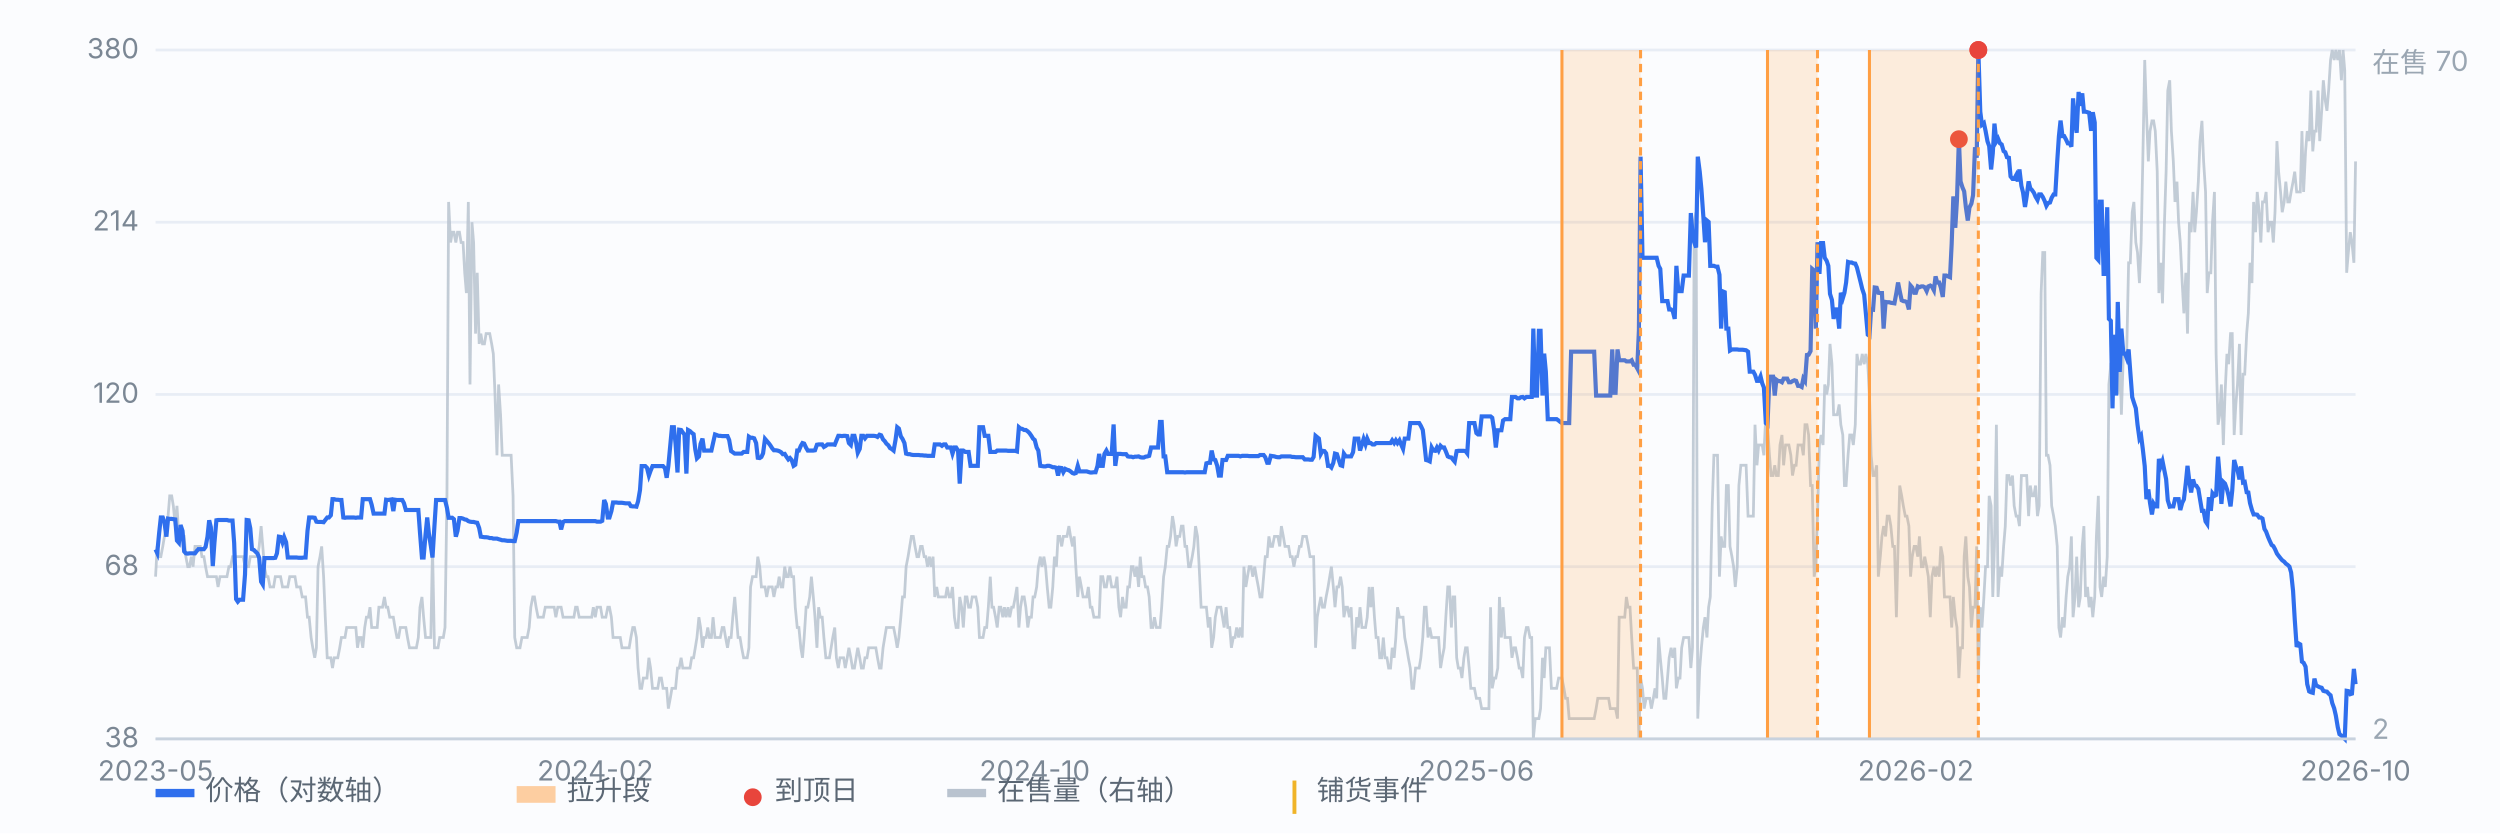
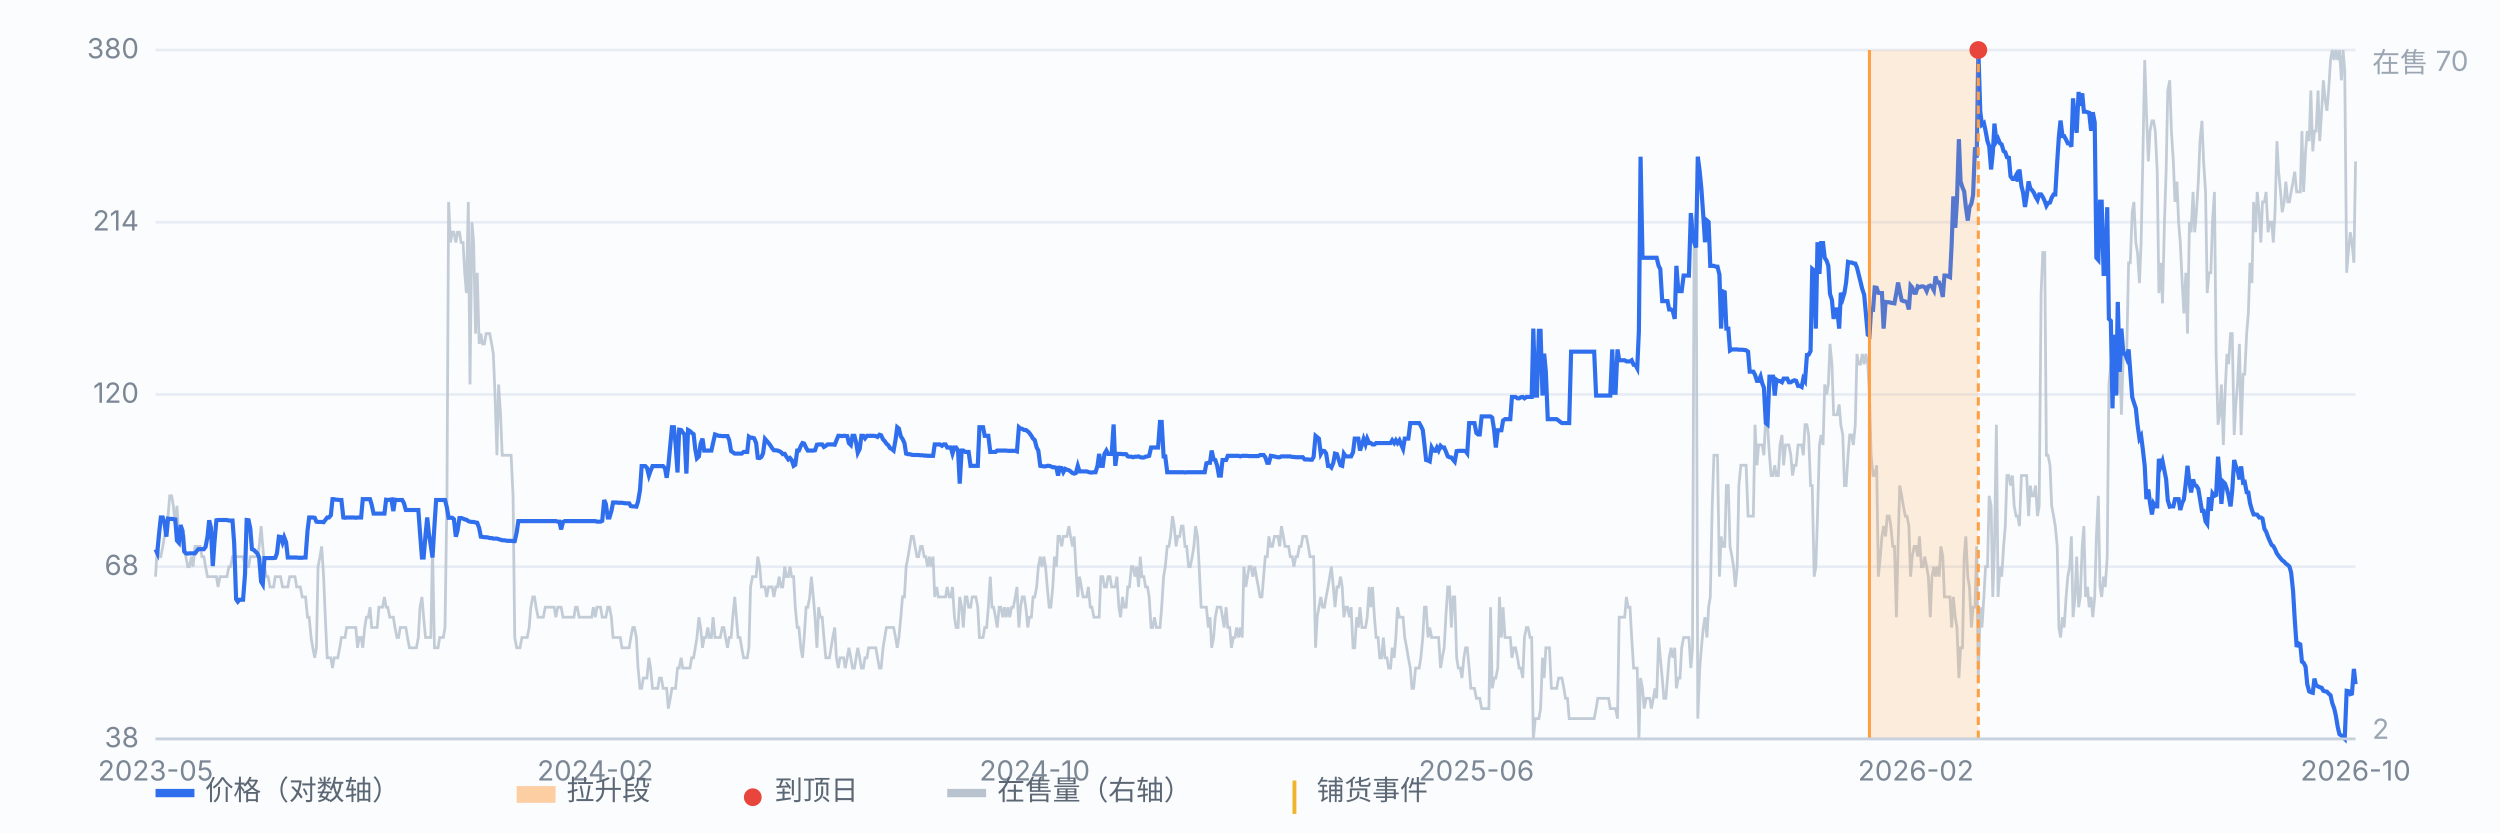
<svg xmlns="http://www.w3.org/2000/svg" viewBox="0 0 900 300" preserveAspectRatio="xMidYMid meet" style="width:100%;max-width:900px;height:auto;display:block" font-family="-apple-system,Segoe UI,Microsoft YaHei,sans-serif" font-size="10">
  <rect x="0" y="0" width="900" height="300" fill="#fbfcfe" />
  <line x1="56" y1="266.0" x2="848" y2="266.0" stroke="#e8edf5" stroke-width="1" />
  <text x="50" y="269.0" text-anchor="end" fill="#7b8794">38</text>
  <line x1="56" y1="204.0" x2="848" y2="204.0" stroke="#e8edf5" stroke-width="1" />
  <text x="50" y="207.0" text-anchor="end" fill="#7b8794">68</text>
  <line x1="56" y1="142.0" x2="848" y2="142.0" stroke="#e8edf5" stroke-width="1" />
  <text x="50" y="145.0" text-anchor="end" fill="#7b8794">120</text>
  <line x1="56" y1="80.0" x2="848" y2="80.0" stroke="#e8edf5" stroke-width="1" />
  <text x="50" y="83.0" text-anchor="end" fill="#7b8794">214</text>
  <line x1="56" y1="18.0" x2="848" y2="18.0" stroke="#e8edf5" stroke-width="1" />
  <text x="50" y="21.0" text-anchor="end" fill="#7b8794">380</text>
  <path d="M56.0 207.6 L56.6 196.7 L57.3 200.4 L57.9 200.4 L58.6 196.7 L59.2 193.1 L59.9 189.4 L60.5 185.8 L61.1 178.5 L61.8 178.5 L62.4 182.1 L63.1 189.4 L63.7 182.1 L64.4 193.1 L65.0 193.1 L65.7 193.1 L66.3 193.1 L66.9 200.4 L67.6 204.0 L68.2 204.0 L68.9 200.4 L69.5 204.0 L70.2 196.7 L70.8 196.7 L71.4 196.7 L72.1 196.7 L72.7 200.4 L73.4 200.4 L74.0 204.0 L74.7 207.6 L75.3 207.6 L75.9 207.6 L76.6 207.6 L77.2 207.6 L77.9 207.6 L78.5 211.3 L79.2 207.6 L79.8 207.6 L80.4 207.6 L81.1 207.6 L81.7 207.6 L82.4 204.0 L83.0 204.0 L83.7 200.4 L84.3 200.4 L85.0 200.4 L85.6 200.4 L86.2 200.4 L86.9 200.4 L87.5 200.4 L88.2 204.0 L88.8 204.0 L89.5 204.0 L90.1 200.4 L90.7 200.4 L91.4 200.4 L92.0 200.4 L92.7 200.4 L93.3 196.7 L94.0 189.4 L94.6 196.7 L95.2 204.0 L95.9 207.6 L96.5 207.6 L97.2 211.3 L97.8 211.3 L98.5 211.3 L99.1 207.6 L99.7 207.6 L100.4 207.6 L101.0 207.6 L101.7 211.3 L102.3 211.3 L103.0 211.3 L103.6 211.3 L104.3 207.6 L104.9 207.6 L105.5 207.6 L106.2 207.6 L106.8 211.3 L107.5 211.3 L108.1 211.3 L108.8 214.9 L109.4 214.9 L110.0 214.9 L110.7 222.2 L111.3 222.2 L112.0 229.5 L112.6 233.2 L113.3 236.8 L113.9 233.2 L114.5 204.0 L115.2 200.4 L115.8 196.7 L116.5 207.6 L117.1 222.2 L117.8 236.8 L118.4 236.8 L119.1 236.8 L119.7 240.5 L120.3 236.8 L121.0 236.8 L121.6 236.8 L122.3 233.2 L122.9 229.5 L123.6 229.5 L124.2 229.5 L124.8 225.9 L125.5 225.9 L126.1 225.9 L126.8 225.9 L127.4 225.9 L128.1 225.9 L128.7 233.2 L129.3 229.5 L130.0 229.5 L130.6 233.2 L131.3 225.9 L131.9 222.2 L132.6 222.2 L133.2 218.6 L133.8 225.9 L134.5 225.9 L135.1 225.9 L135.8 225.9 L136.4 218.6 L137.1 218.6 L137.7 218.6 L138.4 214.9 L139.0 218.6 L139.6 218.6 L140.3 222.2 L140.9 222.2 L141.6 222.2 L142.2 225.9 L142.9 229.5 L143.5 229.5 L144.1 225.9 L144.8 225.9 L145.4 225.9 L146.1 225.9 L146.7 229.5 L147.4 233.2 L148.0 233.2 L148.6 233.2 L149.3 233.2 L149.9 233.2 L150.6 229.5 L151.2 218.6 L151.9 214.9 L152.5 222.2 L153.2 229.5 L153.8 229.5 L154.4 229.5 L155.1 229.5 L155.7 196.7 L156.4 233.2 L157.0 233.2 L157.7 233.2 L158.3 229.5 L158.9 229.5 L159.6 229.5 L160.2 225.9 L160.9 178.5 L161.5 72.7 L162.2 87.3 L162.8 83.6 L163.4 83.6 L164.1 87.3 L164.7 83.6 L165.4 83.6 L166.0 87.3 L166.7 87.3 L167.3 98.2 L167.9 105.5 L168.6 72.7 L169.2 138.4 L169.9 80.0 L170.5 87.3 L171.2 120.1 L171.8 98.2 L172.5 123.8 L173.1 120.1 L173.7 123.8 L174.4 123.8 L175.0 120.1 L175.7 120.1 L176.3 120.1 L177.0 123.8 L177.6 127.4 L178.2 142.0 L178.9 163.9 L179.5 138.4 L180.2 149.3 L180.8 163.9 L181.5 163.9 L182.1 163.9 L182.7 163.9 L183.4 163.9 L184.0 163.9 L184.7 178.5 L185.3 229.5 L186.0 233.2 L186.6 233.2 L187.2 233.2 L187.9 229.5 L188.5 229.5 L189.2 229.5 L189.8 229.5 L190.5 225.9 L191.1 218.6 L191.8 214.9 L192.4 214.9 L193.0 218.6 L193.7 222.2 L194.3 222.2 L195.0 222.2 L195.6 222.2 L196.3 218.6 L196.9 218.6 L197.5 218.6 L198.2 218.6 L198.8 218.6 L199.5 218.6 L200.1 222.2 L200.8 218.6 L201.4 218.6 L202.0 218.6 L202.7 222.2 L203.3 222.2 L204.0 222.2 L204.6 222.2 L205.3 222.2 L205.9 222.2 L206.6 222.2 L207.2 218.6 L207.8 218.6 L208.5 222.2 L209.1 222.2 L209.8 222.2 L210.4 222.2 L211.1 222.2 L211.7 222.2 L212.3 222.2 L213.0 222.2 L213.6 218.6 L214.3 222.2 L214.9 218.6 L215.6 218.6 L216.2 218.6 L216.8 222.2 L217.5 222.2 L218.1 222.2 L218.8 218.6 L219.4 218.6 L220.1 222.2 L220.7 229.5 L221.3 229.5 L222.0 229.5 L222.6 229.5 L223.3 229.5 L223.9 233.2 L224.6 233.2 L225.2 233.2 L225.9 233.2 L226.5 233.2 L227.1 229.5 L227.8 225.9 L228.4 225.9 L229.1 229.5 L229.7 240.5 L230.4 247.8 L231.0 247.8 L231.6 244.1 L232.3 244.1 L232.9 244.1 L233.6 236.8 L234.2 240.5 L234.9 247.8 L235.5 247.8 L236.1 247.8 L236.8 247.8 L237.4 244.1 L238.1 244.1 L238.7 247.8 L239.4 247.8 L240.0 247.8 L240.6 255.1 L241.3 251.4 L241.9 247.8 L242.6 247.8 L243.2 247.8 L243.9 240.5 L244.5 240.5 L245.2 236.8 L245.8 240.5 L246.4 240.5 L247.1 240.5 L247.7 240.5 L248.4 240.5 L249.0 236.8 L249.7 236.8 L250.3 233.2 L250.9 229.5 L251.6 222.2 L252.2 225.9 L252.9 233.2 L253.5 229.5 L254.2 229.5 L254.8 225.9 L255.4 229.5 L256.1 229.5 L256.7 222.2 L257.4 229.5 L258.0 229.5 L258.7 229.5 L259.3 229.5 L260.0 225.9 L260.6 225.9 L261.2 229.5 L261.9 233.2 L262.5 229.5 L263.2 229.5 L263.8 222.2 L264.5 214.9 L265.1 222.2 L265.7 229.5 L266.4 229.5 L267.0 233.2 L267.7 236.8 L268.3 236.8 L269.0 236.8 L269.6 233.2 L270.2 211.3 L270.9 207.6 L271.5 207.6 L272.2 207.6 L272.8 200.4 L273.5 204.0 L274.1 211.3 L274.7 211.3 L275.4 211.3 L276.0 214.9 L276.7 211.3 L277.3 211.3 L278.0 211.3 L278.6 214.9 L279.3 211.3 L279.9 211.3 L280.5 207.6 L281.2 211.3 L281.8 211.3 L282.5 204.0 L283.1 207.6 L283.8 207.6 L284.4 204.0 L285.0 207.6 L285.7 207.6 L286.3 218.6 L287.0 225.9 L287.6 225.9 L288.3 233.2 L288.9 236.8 L289.5 229.5 L290.2 218.6 L290.8 218.6 L291.5 214.9 L292.1 207.6 L292.8 214.9 L293.4 222.2 L294.1 233.2 L294.7 218.6 L295.3 222.2 L296.0 222.2 L296.6 229.5 L297.3 236.8 L297.9 236.8 L298.6 236.8 L299.2 233.2 L299.8 229.5 L300.5 225.9 L301.1 236.8 L301.8 240.5 L302.4 236.8 L303.1 236.8 L303.7 236.8 L304.3 240.5 L305.0 236.8 L305.6 233.2 L306.3 236.8 L306.9 240.5 L307.6 240.5 L308.2 236.8 L308.8 233.2 L309.5 236.8 L310.1 240.5 L310.8 240.5 L311.4 236.8 L312.1 236.8 L312.7 233.2 L313.4 233.2 L314.0 233.2 L314.6 233.2 L315.3 233.2 L315.9 236.8 L316.6 240.5 L317.2 240.5 L317.9 233.2 L318.5 229.5 L319.1 225.9 L319.8 225.9 L320.4 225.9 L321.1 225.9 L321.7 225.9 L322.4 229.5 L323.0 233.2 L323.6 229.5 L324.3 222.2 L324.9 214.9 L325.6 214.9 L326.2 204.0 L326.9 200.4 L327.5 196.7 L328.1 193.1 L328.8 193.1 L329.4 196.7 L330.1 200.4 L330.7 200.4 L331.4 196.7 L332.0 196.7 L332.7 200.4 L333.3 200.4 L333.9 204.0 L334.6 200.4 L335.2 204.0 L335.9 200.4 L336.5 214.9 L337.2 211.3 L337.8 214.9 L338.4 214.9 L339.1 214.9 L339.7 214.9 L340.4 214.9 L341.0 211.3 L341.7 214.9 L342.3 214.9 L342.9 211.3 L343.6 222.2 L344.2 225.9 L344.9 225.9 L345.5 214.9 L346.2 218.6 L346.8 225.9 L347.5 214.9 L348.1 214.9 L348.7 218.6 L349.4 218.6 L350.0 214.9 L350.7 214.9 L351.3 214.9 L352.0 218.6 L352.6 229.5 L353.2 229.5 L353.9 229.5 L354.5 225.9 L355.2 225.9 L355.8 218.6 L356.5 207.6 L357.1 218.6 L357.7 218.6 L358.4 222.2 L359.0 225.9 L359.7 218.6 L360.3 218.6 L361.0 222.2 L361.6 218.6 L362.2 222.2 L362.9 218.6 L363.5 222.2 L364.2 218.6 L364.8 218.6 L365.5 214.9 L366.1 211.3 L366.8 225.9 L367.4 218.6 L368.0 214.9 L368.7 214.9 L369.3 218.6 L370.0 225.9 L370.6 222.2 L371.3 222.2 L371.9 214.9 L372.5 214.9 L373.2 211.3 L373.8 204.0 L374.5 200.4 L375.1 204.0 L375.8 200.4 L376.4 204.0 L377.0 211.3 L377.7 218.6 L378.3 218.6 L379.0 211.3 L379.6 200.4 L380.3 204.0 L380.9 193.1 L381.5 193.1 L382.2 196.7 L382.8 193.1 L383.5 193.1 L384.1 193.1 L384.8 189.4 L385.4 193.1 L386.1 196.7 L386.7 193.1 L387.3 204.0 L388.0 214.9 L388.6 207.6 L389.3 211.3 L389.9 214.9 L390.6 214.9 L391.2 214.9 L391.8 211.3 L392.5 218.6 L393.1 218.6 L393.8 222.2 L394.4 222.2 L395.1 222.2 L395.7 222.2 L396.3 207.6 L397.0 207.6 L397.6 211.3 L398.3 211.3 L398.9 207.6 L399.6 207.6 L400.2 211.3 L400.9 211.3 L401.5 211.3 L402.1 207.6 L402.8 218.6 L403.4 222.2 L404.1 214.9 L404.7 218.6 L405.4 218.6 L406.0 211.3 L406.6 211.3 L407.3 204.0 L407.9 204.0 L408.6 207.6 L409.2 204.0 L409.9 211.3 L410.5 200.4 L411.1 207.6 L411.8 207.6 L412.4 211.3 L413.1 211.3 L413.7 214.9 L414.4 225.9 L415.0 225.9 L415.6 222.2 L416.3 225.9 L416.9 225.9 L417.6 225.9 L418.2 218.6 L418.9 207.6 L419.5 204.0 L420.2 196.7 L420.8 196.7 L421.4 193.1 L422.1 185.8 L422.7 189.4 L423.4 196.7 L424.0 193.1 L424.7 193.1 L425.3 189.4 L425.9 189.4 L426.6 196.7 L427.2 196.7 L427.9 204.0 L428.5 204.0 L429.2 200.4 L429.8 196.7 L430.4 189.4 L431.1 193.1 L431.7 204.0 L432.4 218.6 L433.0 218.6 L433.7 218.6 L434.3 218.6 L435.0 225.9 L435.6 222.2 L436.2 233.2 L436.9 229.5 L437.5 222.2 L438.2 218.6 L438.8 218.6 L439.5 218.6 L440.1 222.2 L440.7 225.9 L441.4 218.6 L442.0 225.9 L442.7 225.9 L443.3 233.2 L444.0 229.5 L444.6 229.5 L445.2 225.9 L445.9 229.5 L446.5 225.9 L447.2 229.5 L447.8 204.0 L448.5 211.3 L449.1 207.6 L449.7 204.0 L450.4 204.0 L451.0 207.6 L451.7 204.0 L452.3 207.6 L453.0 211.3 L453.6 214.9 L454.3 214.9 L454.9 207.6 L455.5 200.4 L456.2 200.4 L456.8 193.1 L457.5 196.7 L458.1 196.7 L458.8 193.1 L459.4 193.1 L460.0 193.1 L460.7 196.7 L461.3 189.4 L462.0 193.1 L462.6 196.7 L463.3 196.7 L463.9 196.7 L464.5 200.4 L465.2 200.4 L465.8 204.0 L466.5 200.4 L467.1 200.4 L467.8 196.7 L468.4 196.7 L469.0 193.1 L469.7 193.1 L470.3 193.1 L471.0 196.7 L471.6 200.4 L472.3 200.4 L472.9 200.4 L473.6 233.2 L474.2 222.2 L474.8 218.6 L475.5 214.9 L476.1 218.6 L476.8 218.6 L477.4 214.9 L478.1 211.3 L478.7 207.6 L479.3 204.0 L480.0 211.3 L480.6 218.6 L481.3 211.3 L481.9 211.3 L482.6 207.6 L483.2 211.3 L483.8 222.2 L484.5 218.6 L485.1 218.6 L485.8 222.2 L486.4 218.6 L487.1 233.2 L487.7 233.2 L488.4 222.2 L489.0 225.9 L489.6 218.6 L490.3 225.9 L490.9 225.9 L491.6 225.9 L492.2 222.2 L492.9 211.3 L493.5 218.6 L494.1 211.3 L494.8 222.2 L495.4 229.5 L496.1 229.5 L496.7 236.8 L497.4 236.8 L498.0 229.5 L498.6 236.8 L499.3 236.8 L499.9 240.5 L500.6 240.5 L501.2 233.2 L501.9 236.8 L502.5 229.5 L503.1 218.6 L503.8 222.2 L504.4 222.2 L505.1 222.2 L505.7 229.5 L506.4 233.2 L507.0 236.8 L507.7 240.5 L508.3 247.8 L508.9 247.8 L509.6 240.5 L510.2 240.5 L510.9 240.5 L511.5 236.8 L512.2 229.5 L512.8 218.6 L513.4 218.6 L514.1 229.5 L514.7 225.9 L515.4 229.5 L516.0 229.5 L516.7 229.5 L517.3 229.5 L517.9 229.5 L518.6 240.5 L519.2 236.8 L519.9 233.2 L520.5 222.2 L521.2 211.3 L521.8 211.3 L522.5 225.9 L523.1 214.9 L523.7 214.9 L524.4 236.8 L525.0 240.5 L525.7 240.5 L526.3 244.1 L527.0 236.8 L527.6 233.2 L528.2 233.2 L528.9 240.5 L529.5 247.8 L530.2 247.8 L530.8 247.8 L531.5 251.4 L532.1 251.4 L532.7 251.4 L533.4 255.1 L534.0 255.1 L534.7 255.1 L535.3 255.1 L536.0 255.1 L536.6 218.6 L537.2 247.8 L537.9 244.1 L538.5 244.1 L539.2 240.5 L539.8 214.9 L540.5 229.5 L541.1 218.6 L541.8 229.5 L542.4 229.5 L543.0 229.5 L543.7 229.5 L544.3 236.8 L545.0 233.2 L545.6 233.2 L546.3 236.8 L546.9 240.5 L547.5 240.5 L548.2 244.1 L548.8 229.5 L549.5 225.9 L550.1 225.9 L550.8 229.5 L551.4 229.5 L552.0 266.0 L552.7 258.7 L553.3 258.7 L554.0 258.7 L554.6 255.1 L555.3 236.8 L555.9 244.1 L556.5 233.2 L557.2 233.2 L557.8 233.2 L558.5 247.8 L559.1 247.8 L559.8 247.8 L560.4 247.8 L561.1 244.1 L561.7 244.1 L562.3 244.1 L563.0 247.8 L563.6 251.4 L564.3 251.4 L564.9 258.7 L565.6 258.7 L566.2 258.7 L566.8 258.7 L567.5 258.7 L568.1 258.7 L568.8 258.7 L569.4 258.7 L570.1 258.7 L570.7 258.7 L571.3 258.7 L572.0 258.7 L572.6 258.7 L573.3 258.7 L573.9 258.7 L574.6 255.1 L575.2 251.4 L575.9 251.4 L576.5 251.4 L577.1 251.4 L577.8 251.4 L578.4 251.4 L579.1 251.4 L579.7 255.1 L580.4 255.1 L581.0 255.1 L581.6 255.1 L582.3 258.7 L582.9 222.2 L583.6 222.2 L584.2 222.2 L584.9 222.2 L585.5 214.9 L586.1 218.6 L586.8 218.6 L587.4 229.5 L588.1 240.5 L588.7 240.5 L589.4 240.5 L590.0 266.0 L590.6 244.1 L591.3 247.8 L591.9 255.1 L592.6 251.4 L593.2 251.4 L593.9 251.4 L594.5 255.1 L595.2 251.4 L595.8 247.8 L596.4 251.4 L597.1 229.5 L597.7 236.8 L598.4 244.1 L599.0 251.4 L599.7 251.4 L600.3 244.1 L600.9 236.8 L601.6 233.2 L602.2 236.8 L602.9 233.2 L603.5 247.8 L604.2 244.1 L604.8 244.1 L605.4 233.2 L606.1 229.5 L606.7 229.5 L607.4 229.5 L608.0 229.5 L608.7 240.5 L609.3 233.2 L609.9 80.0 L610.6 76.4 L611.2 258.7 L611.9 240.5 L612.5 233.2 L613.2 225.9 L613.8 222.2 L614.5 229.5 L615.1 218.6 L615.7 214.9 L616.4 182.1 L617.0 163.9 L617.7 163.9 L618.3 163.9 L619.0 207.6 L619.6 193.1 L620.2 196.7 L620.9 196.7 L621.5 174.8 L622.2 174.8 L622.8 196.7 L623.5 200.4 L624.1 204.0 L624.7 211.3 L625.4 204.0 L626.0 174.8 L626.7 167.5 L627.3 167.5 L628.0 167.5 L628.6 167.5 L629.3 185.8 L629.9 185.8 L630.5 185.8 L631.2 185.8 L631.8 152.9 L632.5 167.5 L633.1 160.2 L633.8 160.2 L634.4 160.2 L635.0 163.9 L635.7 149.3 L636.3 152.9 L637.0 163.9 L637.6 171.2 L638.3 171.2 L638.9 167.5 L639.5 171.2 L640.2 171.2 L640.8 160.2 L641.5 156.6 L642.1 167.5 L642.8 160.2 L643.4 160.2 L644.0 160.2 L644.7 163.9 L645.3 171.2 L646.0 167.5 L646.6 167.5 L647.3 160.2 L647.9 160.2 L648.6 160.2 L649.2 163.9 L649.8 152.9 L650.5 152.9 L651.1 156.6 L651.8 174.8 L652.4 174.8 L653.1 207.6 L653.7 204.0 L654.3 185.8 L655.0 160.2 L655.6 156.6 L656.3 160.2 L656.9 138.4 L657.6 142.0 L658.2 138.4 L658.8 123.8 L659.5 131.1 L660.1 149.3 L660.8 149.3 L661.4 149.3 L662.1 145.6 L662.7 152.9 L663.4 156.6 L664.0 174.8 L664.6 174.8 L665.3 163.9 L665.9 156.6 L666.6 156.6 L667.2 160.2 L667.9 152.9 L668.5 127.4 L669.1 131.1 L669.8 131.1 L670.4 127.4 L671.1 131.1 L671.7 127.4 L672.4 131.1 L673.0 142.0 L673.6 163.9 L674.3 171.2 L674.9 171.2 L675.6 167.5 L676.2 207.6 L676.9 200.4 L677.5 193.1 L678.1 189.4 L678.8 193.1 L679.4 185.8 L680.1 185.8 L680.7 189.4 L681.4 196.7 L682.0 196.7 L682.7 222.2 L683.3 196.7 L683.9 174.8 L684.6 178.5 L685.2 182.1 L685.9 185.8 L686.5 185.8 L687.2 189.4 L687.8 207.6 L688.4 200.4 L689.1 196.7 L689.7 196.7 L690.4 200.4 L691.0 193.1 L691.7 204.0 L692.3 204.0 L692.9 200.4 L693.6 204.0 L694.2 207.6 L694.9 222.2 L695.5 207.6 L696.2 204.0 L696.8 207.6 L697.4 204.0 L698.1 207.6 L698.7 196.7 L699.4 200.4 L700.0 214.9 L700.7 214.9 L701.3 214.9 L702.0 214.9 L702.6 225.9 L703.2 214.9 L703.9 222.2 L704.5 225.9 L705.2 244.1 L705.8 233.2 L706.5 233.2 L707.1 200.4 L707.7 193.1 L708.4 207.6 L709.0 211.3 L709.7 225.9 L710.3 218.6 L711.0 218.6 L711.6 196.7 L712.2 244.1 L712.9 218.6 L713.5 225.9 L714.2 214.9 L714.8 204.0 L715.5 204.0 L716.1 178.5 L716.8 182.1 L717.4 214.9 L718.0 196.7 L718.7 152.9 L719.3 214.9 L720.0 204.0 L720.6 207.6 L721.3 196.7 L721.9 189.4 L722.5 171.2 L723.2 171.2 L723.8 174.8 L724.5 171.2 L725.1 182.1 L725.8 185.8 L726.4 185.8 L727.0 189.4 L727.7 171.2 L728.3 171.2 L729.0 171.2 L729.6 171.2 L730.3 185.8 L730.9 174.8 L731.5 178.5 L732.2 178.5 L732.8 174.8 L733.5 185.8 L734.1 182.1 L734.8 105.5 L735.4 90.9 L736.1 90.9 L736.7 163.9 L737.3 163.9 L738.0 167.5 L738.6 182.1 L739.3 185.8 L739.9 189.4 L740.6 196.7 L741.2 225.9 L741.8 229.5 L742.5 222.2 L743.1 225.9 L743.8 214.9 L744.4 207.6 L745.1 204.0 L745.7 193.1 L746.3 222.2 L747.0 214.9 L747.6 200.4 L748.3 218.6 L748.9 214.9 L749.6 196.7 L750.2 189.4 L750.8 214.9 L751.5 211.3 L752.1 218.6 L752.8 214.9 L753.4 222.2 L754.1 214.9 L754.7 193.1 L755.4 178.5 L756.0 211.3 L756.6 214.9 L757.3 207.6 L757.9 211.3 L758.6 200.4 L759.2 138.4 L759.9 131.1 L760.5 131.1 L761.1 142.0 L761.8 131.1 L762.4 142.0 L763.1 127.4 L763.7 149.3 L764.4 127.4 L765.0 127.4 L765.6 127.4 L766.3 94.6 L766.9 94.6 L767.6 76.4 L768.2 72.7 L768.9 87.3 L769.5 90.9 L770.2 101.9 L770.8 87.3 L771.4 58.1 L772.1 21.6 L772.7 39.9 L773.4 58.1 L774.0 47.2 L774.7 43.5 L775.3 43.5 L775.9 47.2 L776.6 61.8 L777.2 105.5 L777.9 94.6 L778.5 109.2 L779.2 80.0 L779.8 61.8 L780.4 32.6 L781.1 28.9 L781.7 47.2 L782.4 58.1 L783.0 72.7 L783.7 65.4 L784.3 80.0 L784.9 87.3 L785.6 101.9 L786.2 112.8 L786.9 98.2 L787.5 120.1 L788.2 80.0 L788.8 83.6 L789.5 69.1 L790.1 83.6 L790.7 76.4 L791.4 65.4 L792.0 50.8 L792.7 43.5 L793.3 58.1 L794.0 69.1 L794.6 105.5 L795.2 98.2 L795.9 98.2 L796.5 80.0 L797.2 69.1 L797.8 127.4 L798.5 152.9 L799.1 149.3 L799.7 138.4 L800.4 160.2 L801.0 142.0 L801.7 127.4 L802.3 131.1 L803.0 120.1 L803.6 120.1 L804.3 156.6 L804.9 145.6 L805.5 138.4 L806.2 123.8 L806.8 156.6 L807.5 134.7 L808.1 134.7 L808.8 120.1 L809.4 112.8 L810.0 94.6 L810.7 101.9 L811.3 72.7 L812.0 83.6 L812.6 69.1 L813.3 76.4 L813.9 87.3 L814.5 72.7 L815.2 72.7 L815.8 69.1 L816.5 83.6 L817.1 80.0 L817.8 80.0 L818.4 87.3 L819.0 76.4 L819.7 50.8 L820.3 61.8 L821.0 69.1 L821.6 76.4 L822.3 72.7 L822.9 65.4 L823.6 72.7 L824.2 72.7 L824.8 69.1 L825.5 65.4 L826.1 61.8 L826.8 69.1 L827.4 69.1 L828.1 69.1 L828.7 47.2 L829.3 69.1 L830.0 54.5 L830.6 47.2 L831.3 50.8 L831.9 32.6 L832.6 54.5 L833.2 47.2 L833.8 47.2 L834.5 32.6 L835.1 50.8 L835.8 39.9 L836.4 28.9 L837.1 36.2 L837.7 39.9 L838.3 32.6 L839.0 21.6 L839.6 18.0 L840.3 21.6 L840.9 18.0 L841.6 21.6 L842.2 18.0 L842.9 28.9 L843.5 18.0 L844.1 25.3 L844.8 98.2 L845.4 90.9 L846.1 83.6 L846.7 87.3 L847.4 94.6 L848.0 58.1" fill="none" stroke="#b9c3cf" stroke-width="1" opacity="0.85" />
  <text x="854" y="26" fill="#9aa6b2">在售 70</text>
  <text x="854" y="266" fill="#9aa6b2">2</text>
  <path d="M56.0 197.8 L56.6 199.1 L57.3 191.8 L57.9 186.3 L58.6 186.3 L59.2 188.0 L59.9 193.2 L60.5 186.7 L61.1 186.8 L61.8 186.8 L62.4 186.9 L63.1 187.0 L63.7 194.6 L64.4 195.4 L65.0 189.0 L65.7 191.1 L66.3 198.5 L66.9 199.2 L67.6 199.3 L68.2 199.2 L68.9 199.2 L69.5 199.2 L70.2 199.2 L70.8 198.4 L71.4 197.7 L72.1 197.7 L72.7 197.7 L73.4 197.7 L74.0 196.9 L74.7 193.2 L75.3 187.3 L75.9 189.8 L76.6 203.8 L77.2 195.3 L77.9 187.3 L78.5 187.2 L79.2 187.2 L79.8 187.2 L80.4 187.2 L81.1 187.2 L81.7 187.2 L82.4 187.4 L83.0 187.4 L83.7 187.4 L84.3 195.5 L85.0 215.7 L85.6 216.6 L86.2 215.9 L86.9 215.9 L87.5 215.9 L88.2 206.9 L88.8 187.2 L89.5 187.3 L90.1 190.2 L90.7 197.7 L91.4 198.0 L92.0 198.6 L92.7 199.3 L93.3 200.8 L94.0 209.4 L94.6 210.4 L95.2 200.9 L95.9 200.9 L96.5 200.9 L97.2 200.9 L97.8 200.9 L98.5 200.9 L99.1 200.8 L99.7 199.2 L100.4 193.2 L101.0 193.3 L101.7 195.3 L102.3 193.4 L103.0 195.2 L103.6 200.7 L104.3 200.7 L104.9 200.7 L105.5 200.7 L106.2 200.7 L106.8 200.7 L107.5 200.8 L108.1 200.8 L108.8 200.8 L109.4 200.7 L110.0 200.7 L110.7 191.1 L111.3 186.3 L112.0 186.3 L112.6 186.3 L113.3 186.4 L113.9 187.8 L114.5 187.9 L115.2 187.9 L115.8 187.9 L116.5 188.0 L117.1 187.2 L117.8 186.3 L118.4 186.3 L119.1 185.5 L119.7 179.7 L120.3 179.7 L121.0 179.9 L121.6 179.9 L122.3 180.0 L122.9 180.0 L123.6 186.3 L124.2 186.4 L124.8 186.3 L125.5 186.3 L126.1 186.3 L126.8 186.3 L127.4 186.3 L128.1 186.4 L128.7 186.3 L129.3 186.3 L130.0 186.3 L130.6 179.7 L131.3 179.7 L131.9 179.7 L132.6 179.7 L133.2 179.7 L133.8 181.7 L134.5 184.9 L135.1 184.9 L135.8 184.9 L136.4 184.9 L137.1 184.9 L137.7 184.9 L138.4 184.9 L139.0 179.9 L139.6 180.0 L140.3 179.9 L140.9 179.8 L141.6 184.0 L142.2 179.9 L142.9 180.0 L143.5 180.0 L144.1 180.0 L144.8 180.0 L145.4 181.1 L146.1 183.6 L146.7 183.6 L147.4 183.6 L148.0 183.6 L148.6 183.6 L149.3 183.6 L149.9 183.6 L150.6 183.6 L151.2 191.8 L151.9 200.7 L152.5 200.7 L153.2 192.4 L153.8 186.3 L154.4 192.1 L155.1 196.5 L155.7 200.7 L156.4 189.3 L157.0 180.0 L157.7 180.0 L158.3 180.0 L158.9 180.0 L159.6 180.0 L160.2 180.0 L160.9 182.8 L161.5 186.4 L162.2 186.4 L162.8 186.4 L163.4 186.9 L164.1 193.2 L164.7 191.1 L165.4 186.5 L166.0 186.5 L166.7 186.7 L167.3 187.0 L167.9 187.1 L168.6 187.6 L169.2 187.8 L169.9 187.9 L170.5 187.9 L171.2 188.1 L171.8 188.2 L172.5 190.1 L173.1 193.2 L173.7 193.3 L174.4 193.4 L175.0 193.4 L175.7 193.5 L176.3 193.7 L177.0 193.7 L177.6 193.9 L178.2 193.9 L178.9 193.9 L179.5 194.1 L180.2 194.3 L180.8 194.5 L181.5 194.5 L182.1 194.6 L182.7 194.7 L183.4 194.7 L184.0 194.7 L184.7 194.8 L185.3 194.8 L186.0 191.7 L186.6 187.6 L187.2 187.6 L187.9 187.6 L188.5 187.6 L189.2 187.6 L189.8 187.6 L190.5 187.6 L191.1 187.6 L191.8 187.6 L192.4 187.6 L193.0 187.6 L193.7 187.6 L194.3 187.6 L195.0 187.6 L195.6 187.6 L196.3 187.6 L196.9 187.6 L197.5 187.6 L198.2 187.6 L198.8 187.6 L199.5 187.6 L200.1 187.6 L200.8 187.8 L201.4 187.8 L202.0 190.6 L202.7 187.9 L203.3 187.6 L204.0 187.6 L204.6 187.6 L205.3 187.6 L205.9 187.6 L206.6 187.6 L207.2 187.6 L207.8 187.6 L208.5 187.6 L209.1 187.6 L209.8 187.6 L210.4 187.6 L211.1 187.6 L211.7 187.6 L212.3 187.6 L213.0 187.6 L213.6 187.6 L214.3 187.6 L214.9 187.8 L215.6 187.8 L216.2 187.8 L216.8 187.5 L217.5 180.0 L218.1 181.4 L218.8 186.3 L219.4 186.3 L220.1 184.0 L220.7 180.9 L221.3 180.9 L222.0 180.9 L222.6 181.0 L223.3 181.0 L223.9 181.0 L224.6 181.1 L225.2 181.2 L225.9 181.2 L226.5 181.2 L227.1 182.2 L227.8 182.3 L228.4 182.3 L229.1 182.4 L229.7 180.5 L230.4 176.4 L231.0 167.8 L231.6 167.8 L232.3 167.8 L232.9 168.4 L233.6 171.2 L234.2 169.5 L234.9 167.8 L235.5 167.8 L236.1 167.8 L236.8 167.8 L237.4 167.8 L238.1 167.8 L238.7 167.8 L239.4 168.6 L240.0 172.0 L240.6 167.8 L241.3 160.3 L241.9 153.8 L242.6 153.8 L243.2 159.7 L243.9 170.1 L244.5 154.7 L245.2 154.8 L245.8 155.7 L246.4 156.4 L247.1 170.5 L247.7 154.8 L248.4 155.2 L249.0 155.8 L249.7 156.3 L250.3 161.8 L250.9 165.0 L251.6 164.3 L252.2 159.8 L252.9 157.9 L253.5 162.2 L254.2 162.2 L254.8 162.2 L255.4 162.2 L256.1 162.2 L256.7 159.5 L257.4 156.4 L258.0 156.6 L258.7 156.9 L259.3 156.9 L260.0 157.0 L260.6 157.0 L261.2 157.0 L261.9 157.0 L262.5 158.4 L263.2 162.4 L263.8 162.8 L264.5 163.3 L265.1 163.3 L265.7 163.3 L266.4 163.3 L267.0 163.3 L267.7 162.7 L268.3 162.7 L269.0 162.7 L269.6 157.2 L270.2 157.6 L270.9 157.6 L271.5 157.8 L272.2 159.5 L272.8 164.8 L273.5 164.9 L274.1 164.5 L274.7 163.2 L275.4 158.0 L276.0 158.7 L276.7 159.5 L277.3 160.3 L278.0 161.4 L278.6 162.1 L279.3 162.1 L279.9 162.2 L280.5 162.4 L281.2 162.8 L281.8 163.5 L282.5 163.4 L283.1 164.4 L283.8 165.4 L284.4 164.9 L285.0 165.6 L285.7 167.7 L286.3 167.3 L287.0 162.2 L287.6 162.2 L288.3 160.5 L288.9 159.5 L289.5 159.7 L290.2 161.2 L290.8 162.2 L291.5 162.2 L292.1 162.2 L292.8 162.2 L293.4 162.1 L294.1 160.1 L294.7 160.0 L295.3 160.0 L296.0 160.0 L296.6 160.9 L297.3 160.5 L297.9 160.0 L298.6 160.0 L299.2 160.0 L299.8 160.0 L300.5 160.1 L301.1 158.6 L301.8 156.9 L302.4 156.9 L303.1 157.0 L303.7 156.9 L304.3 156.9 L305.0 157.0 L305.6 159.5 L306.3 160.2 L306.9 156.9 L307.6 156.9 L308.2 159.3 L308.8 163.0 L309.5 161.6 L310.1 156.9 L310.8 156.9 L311.4 157.8 L312.1 156.9 L312.7 156.9 L313.4 156.9 L314.0 156.9 L314.6 156.9 L315.3 157.0 L315.9 157.3 L316.6 156.5 L317.2 156.7 L317.9 158.2 L318.5 158.8 L319.1 159.7 L319.8 160.3 L320.4 161.3 L321.1 161.7 L321.7 162.2 L322.4 158.3 L323.0 153.8 L323.6 154.3 L324.3 157.1 L324.9 158.0 L325.6 159.5 L326.2 163.3 L326.9 163.5 L327.5 163.5 L328.1 163.7 L328.8 163.8 L329.4 163.8 L330.1 163.8 L330.7 163.8 L331.4 163.9 L332.0 163.9 L332.7 164.0 L333.3 164.0 L333.9 164.1 L334.6 164.1 L335.2 164.1 L335.9 164.1 L336.5 160.0 L337.2 160.0 L337.8 160.0 L338.4 160.0 L339.1 160.5 L339.7 160.0 L340.4 160.0 L341.0 161.1 L341.7 161.1 L342.3 161.1 L342.9 163.3 L343.6 161.1 L344.2 161.1 L344.9 162.2 L345.5 174.1 L346.2 162.2 L346.8 162.2 L347.5 162.7 L348.1 162.7 L348.7 162.7 L349.4 167.7 L350.0 167.7 L350.7 167.7 L351.3 167.7 L352.0 167.7 L352.6 153.8 L353.2 153.8 L353.9 153.8 L354.5 156.9 L355.2 156.9 L355.8 156.9 L356.5 162.7 L357.1 162.7 L357.7 162.7 L358.4 162.7 L359.0 162.2 L359.7 162.2 L360.3 162.2 L361.0 162.2 L361.6 162.2 L362.2 162.2 L362.9 162.3 L363.5 162.3 L364.2 162.3 L364.8 162.3 L365.5 162.3 L366.1 162.5 L366.8 153.8 L367.4 154.3 L368.0 154.4 L368.7 154.8 L369.3 154.8 L370.0 155.3 L370.6 155.9 L371.3 156.9 L371.9 157.9 L372.5 158.4 L373.2 161.1 L373.8 162.2 L374.5 167.7 L375.1 167.8 L375.8 167.9 L376.4 167.9 L377.0 167.7 L377.7 167.7 L378.3 167.9 L379.0 168.2 L379.6 168.2 L380.3 168.4 L380.9 171.2 L381.5 168.4 L382.2 168.5 L382.8 170.0 L383.5 168.8 L384.1 169.1 L384.8 169.3 L385.4 169.7 L386.1 170.3 L386.7 170.5 L387.3 170.3 L388.0 167.7 L388.6 169.7 L389.3 169.7 L389.9 169.7 L390.6 169.7 L391.2 169.7 L391.8 169.9 L392.5 170.1 L393.1 170.1 L393.8 170.0 L394.4 170.0 L395.1 167.7 L395.7 163.4 L396.3 167.7 L397.0 167.7 L397.6 163.4 L398.3 162.2 L398.9 163.4 L399.6 163.4 L400.2 163.4 L400.9 152.8 L401.5 167.7 L402.1 163.4 L402.8 163.4 L403.4 163.4 L404.1 163.5 L404.7 163.5 L405.4 163.5 L406.0 164.3 L406.6 164.4 L407.3 164.4 L407.9 164.6 L408.6 164.4 L409.2 164.4 L409.9 164.3 L410.5 164.6 L411.1 164.7 L411.8 164.7 L412.4 164.4 L413.1 164.3 L413.7 164.1 L414.4 161.1 L415.0 161.1 L415.6 161.1 L416.3 161.1 L416.9 161.1 L417.6 151.9 L418.2 151.9 L418.9 164.3 L419.5 164.3 L420.2 170.0 L420.8 170.0 L421.4 170.0 L422.1 170.0 L422.7 170.0 L423.4 170.0 L424.0 170.0 L424.7 170.0 L425.3 170.0 L425.9 170.0 L426.6 170.1 L427.2 170.0 L427.9 170.0 L428.5 170.0 L429.2 170.0 L429.8 170.0 L430.4 170.0 L431.1 170.0 L431.7 170.0 L432.4 170.0 L433.0 170.0 L433.7 170.0 L434.3 166.8 L435.0 166.6 L435.6 166.6 L436.2 162.2 L436.9 165.4 L437.5 165.6 L438.2 167.7 L438.8 171.2 L439.5 171.2 L440.1 165.6 L440.7 165.6 L441.4 165.6 L442.0 164.1 L442.7 164.1 L443.3 164.1 L444.0 164.1 L444.6 164.1 L445.2 164.1 L445.9 164.1 L446.5 164.3 L447.2 164.1 L447.8 164.1 L448.5 164.1 L449.1 164.1 L449.7 164.2 L450.4 164.2 L451.0 164.2 L451.7 164.2 L452.3 164.2 L453.0 164.2 L453.6 163.8 L454.3 163.8 L454.9 163.8 L455.5 164.6 L456.2 166.6 L456.8 166.6 L457.5 164.1 L458.1 164.2 L458.8 164.3 L459.4 164.5 L460.0 164.6 L460.7 164.6 L461.3 164.3 L462.0 164.3 L462.6 164.3 L463.3 164.3 L463.9 164.3 L464.5 164.3 L465.2 164.5 L465.8 164.5 L466.5 164.6 L467.1 164.6 L467.8 164.6 L468.4 164.6 L469.0 164.6 L469.7 165.4 L470.3 165.4 L471.0 165.4 L471.6 165.5 L472.3 165.5 L472.9 164.5 L473.6 156.9 L474.2 157.4 L474.8 157.9 L475.5 163.4 L476.1 162.3 L476.8 162.4 L477.4 163.2 L478.1 167.7 L478.7 167.7 L479.3 168.3 L480.0 166.6 L480.6 163.3 L481.3 163.5 L481.9 165.4 L482.6 167.5 L483.2 167.7 L483.8 163.3 L484.5 164.3 L485.1 164.3 L485.8 164.3 L486.4 164.3 L487.1 162.8 L487.7 157.9 L488.4 157.9 L489.0 157.9 L489.6 162.2 L490.3 160.0 L490.9 158.0 L491.6 160.0 L492.2 157.9 L492.9 159.5 L493.5 159.5 L494.1 160.0 L494.8 160.0 L495.4 159.5 L496.1 159.5 L496.7 159.5 L497.4 159.5 L498.0 159.5 L498.6 159.5 L499.3 159.5 L499.9 159.5 L500.6 159.5 L501.2 158.5 L501.9 159.5 L502.5 158.5 L503.1 159.5 L503.8 158.5 L504.4 160.0 L505.1 161.6 L505.7 157.9 L506.4 157.9 L507.0 157.9 L507.7 152.3 L508.3 152.3 L508.9 152.3 L509.6 152.3 L510.2 152.3 L510.9 152.3 L511.5 153.3 L512.2 154.8 L512.8 160.0 L513.4 165.6 L514.1 165.8 L514.7 166.1 L515.4 161.1 L516.0 162.2 L516.7 162.3 L517.3 161.1 L517.9 162.2 L518.6 160.5 L519.2 161.1 L519.9 161.1 L520.5 162.5 L521.2 164.3 L521.8 164.6 L522.5 164.7 L523.1 165.5 L523.7 166.2 L524.4 162.4 L525.0 162.3 L525.7 162.3 L526.3 162.3 L527.0 162.3 L527.6 162.4 L528.2 163.2 L528.9 152.3 L529.5 152.3 L530.2 152.3 L530.8 152.3 L531.5 155.9 L532.1 156.4 L532.7 156.4 L533.4 149.9 L534.0 149.9 L534.7 149.9 L535.3 149.9 L536.0 149.9 L536.6 149.9 L537.2 150.4 L537.9 154.9 L538.5 161.1 L539.2 154.9 L539.8 154.9 L540.5 154.9 L541.1 151.4 L541.8 150.9 L542.4 150.9 L543.0 150.9 L543.7 150.9 L544.3 142.9 L545.0 142.9 L545.6 142.9 L546.3 143.4 L546.9 143.4 L547.5 143.0 L548.2 142.9 L548.8 143.4 L549.5 142.9 L550.1 142.9 L550.8 142.9 L551.4 142.9 L552.0 118.3 L552.7 142.4 L553.3 142.4 L554.0 119.1 L554.6 119.1 L555.3 142.4 L555.9 127.3 L556.5 133.8 L557.2 150.9 L557.8 150.9 L558.5 150.9 L559.1 150.9 L559.8 150.9 L560.4 150.9 L561.1 151.4 L561.7 151.9 L562.3 152.3 L563.0 152.3 L563.6 152.3 L564.3 152.3 L564.9 152.3 L565.6 126.6 L566.2 126.6 L566.8 126.6 L567.5 126.6 L568.1 126.6 L568.8 126.6 L569.4 126.6 L570.1 126.6 L570.7 126.6 L571.3 126.6 L572.0 126.6 L572.6 126.6 L573.3 126.6 L573.9 126.6 L574.6 142.4 L575.2 142.4 L575.9 142.4 L576.5 142.4 L577.1 142.4 L577.8 142.4 L578.4 142.4 L579.1 142.4 L579.7 142.4 L580.4 125.8 L581.0 141.4 L581.6 141.4 L582.3 125.8 L582.9 129.7 L583.6 129.7 L584.2 129.7 L584.9 129.7 L585.5 130.1 L586.1 130.1 L586.8 130.1 L587.4 129.7 L588.1 131.3 L588.7 131.3 L589.4 132.6 L590.0 119.1 L590.6 56.4 L591.3 92.8 L591.9 92.8 L592.6 92.8 L593.2 92.8 L593.9 92.8 L594.5 92.8 L595.2 92.8 L595.8 92.8 L596.4 92.8 L597.1 95.7 L597.7 96.8 L598.4 108.4 L599.0 108.4 L599.7 108.4 L600.3 108.4 L600.9 111.4 L601.6 111.4 L602.2 112.0 L602.9 114.8 L603.5 95.7 L604.2 104.8 L604.8 104.8 L605.4 104.8 L606.1 99.2 L606.7 99.2 L607.4 99.2 L608.0 99.2 L608.7 76.7 L609.3 84.0 L609.9 87.2 L610.6 89.1 L611.2 56.4 L611.9 61.8 L612.5 68.0 L613.2 77.9 L613.8 87.2 L614.5 79.4 L615.1 79.9 L615.7 95.7 L616.4 95.7 L617.0 95.7 L617.7 96.0 L618.3 96.0 L619.0 98.9 L619.6 118.3 L620.2 104.9 L620.9 105.2 L621.5 118.3 L622.2 118.3 L622.8 126.2 L623.5 125.8 L624.1 125.8 L624.7 125.8 L625.4 125.8 L626.0 125.9 L626.7 125.9 L627.3 125.9 L628.0 126.0 L628.6 126.1 L629.3 126.6 L629.9 133.8 L630.5 133.8 L631.2 133.8 L631.8 134.9 L632.5 137.1 L633.1 137.1 L633.8 135.5 L634.4 138.0 L635.0 139.5 L635.7 152.3 L636.3 152.8 L637.0 135.6 L637.6 135.6 L638.3 135.6 L638.9 142.4 L639.5 136.7 L640.2 137.2 L640.8 137.2 L641.5 137.6 L642.1 136.3 L642.8 136.3 L643.4 136.3 L644.0 137.6 L644.7 137.6 L645.3 137.2 L646.0 136.9 L646.6 137.1 L647.3 138.9 L647.9 138.9 L648.6 139.3 L649.2 136.3 L649.8 137.2 L650.5 127.8 L651.1 127.7 L651.8 126.4 L652.4 96.8 L653.1 97.4 L653.7 118.3 L654.3 87.2 L655.0 98.6 L655.6 87.5 L656.3 87.5 L656.9 92.8 L657.6 93.9 L658.2 95.7 L658.8 105.8 L659.5 108.0 L660.1 114.8 L660.8 111.4 L661.4 111.4 L662.1 118.3 L662.7 105.4 L663.4 107.4 L664.0 105.4 L664.6 101.7 L665.3 94.3 L665.9 94.5 L666.6 94.5 L667.2 94.8 L667.9 94.9 L668.5 96.3 L669.1 98.7 L669.8 101.5 L670.4 104.0 L671.1 106.1 L671.7 112.7 L672.4 120.5 L673.0 120.9 L673.6 111.4 L674.3 111.5 L674.9 103.5 L675.6 103.6 L676.2 105.4 L676.9 105.5 L677.5 105.5 L678.1 118.3 L678.8 108.7 L679.4 108.8 L680.1 108.8 L680.7 109.0 L681.4 109.1 L682.0 109.2 L682.7 105.4 L683.3 101.7 L683.9 104.8 L684.6 108.1 L685.2 108.4 L685.9 108.5 L686.5 108.8 L687.2 111.4 L687.8 102.8 L688.4 103.5 L689.1 105.4 L689.7 105.4 L690.4 103.1 L691.0 103.4 L691.7 103.1 L692.3 103.1 L692.9 103.4 L693.6 104.8 L694.2 103.1 L694.9 102.8 L695.5 103.2 L696.2 104.5 L696.8 99.5 L697.4 101.7 L698.1 101.7 L698.7 103.5 L699.4 106.9 L700.0 99.2 L700.7 99.2 L701.3 99.5 L702.0 99.8 L702.6 87.8 L703.2 70.7 L703.9 82.0 L704.5 72.1 L705.2 50.1 L705.8 65.3 L706.5 67.5 L707.1 68.9 L707.7 74.5 L708.4 79.4 L709.0 74.7 L709.7 73.3 L710.3 70.3 L711.0 53.0 L711.6 56.8 L712.2 18.0 L712.9 40.2 L713.5 44.9 L714.2 44.3 L714.8 47.1 L715.5 50.9 L716.1 52.6 L716.8 61.0 L717.4 55.2 L718.0 44.5 L718.7 50.9 L719.3 49.9 L720.0 51.6 L720.6 52.0 L721.3 54.4 L721.9 54.8 L722.5 56.6 L723.2 56.8 L723.8 63.5 L724.5 64.4 L725.1 64.4 L725.8 63.1 L726.4 65.3 L727.0 61.0 L727.7 66.9 L728.3 69.3 L729.0 74.5 L729.6 70.7 L730.3 65.3 L730.9 67.8 L731.5 68.4 L732.2 69.4 L732.8 70.8 L733.5 72.0 L734.1 70.0 L734.8 70.0 L735.4 70.9 L736.1 72.4 L736.7 74.1 L737.3 73.1 L738.0 72.9 L738.6 71.2 L739.3 70.0 L739.9 70.0 L740.6 58.1 L741.2 49.1 L741.8 43.4 L742.5 49.0 L743.1 49.0 L743.8 50.3 L744.4 51.6 L745.1 51.6 L745.7 52.8 L746.3 35.4 L747.0 44.0 L747.6 47.8 L748.3 33.1 L748.9 38.1 L749.6 33.6 L750.2 40.2 L750.8 40.2 L751.5 40.4 L752.1 40.6 L752.8 47.1 L753.4 40.4 L754.1 44.1 L754.7 92.8 L755.4 93.6 L756.0 72.6 L756.6 72.6 L757.3 98.6 L757.9 98.6 L758.6 74.6 L759.2 114.8 L759.9 115.5 L760.5 147.0 L761.1 120.5 L761.8 142.4 L762.4 108.7 L763.1 133.9 L763.7 118.3 L764.4 127.3 L765.0 127.3 L765.6 128.9 L766.3 125.8 L766.9 133.8 L767.6 143.0 L768.2 144.9 L768.9 147.0 L769.5 152.8 L770.2 157.9 L770.8 156.9 L771.4 161.6 L772.1 167.8 L772.7 179.7 L773.4 176.2 L774.0 181.0 L774.7 185.2 L775.3 181.3 L775.9 182.3 L776.6 182.3 L777.2 165.2 L777.9 167.7 L778.5 166.0 L779.2 169.5 L779.8 172.5 L780.4 180.1 L781.1 182.4 L781.7 182.3 L782.4 182.3 L783.0 179.7 L783.7 179.7 L784.3 179.7 L784.9 183.6 L785.6 181.0 L786.2 179.8 L786.9 173.8 L787.5 167.7 L788.2 173.6 L788.8 177.3 L789.5 172.6 L790.1 174.7 L790.7 174.9 L791.4 176.0 L792.0 179.7 L792.7 183.9 L793.3 183.9 L794.0 187.7 L794.6 188.6 L795.2 179.0 L795.9 183.9 L796.5 177.6 L797.2 178.5 L797.8 178.2 L798.5 164.4 L799.1 171.5 L799.7 181.4 L800.4 173.5 L801.0 174.1 L801.7 176.1 L802.3 178.5 L803.0 182.3 L803.6 176.6 L804.3 165.6 L804.9 167.8 L805.5 169.2 L806.2 172.6 L806.8 167.9 L807.5 173.7 L808.1 173.5 L808.8 177.2 L809.4 177.3 L810.0 181.1 L810.7 183.6 L811.3 185.2 L812.0 185.2 L812.6 185.3 L813.3 186.3 L813.9 186.3 L814.5 186.7 L815.2 190.4 L815.8 191.4 L816.5 193.3 L817.1 194.7 L817.8 196.2 L818.4 196.6 L819.0 197.7 L819.7 199.3 L820.3 200.1 L821.0 201.0 L821.6 201.7 L822.3 202.2 L822.9 202.9 L823.6 203.4 L824.2 204.0 L824.8 206.1 L825.5 212.7 L826.1 222.9 L826.8 232.9 L827.4 231.6 L828.1 232.0 L828.7 238.2 L829.3 238.6 L830.0 240.0 L830.6 246.3 L831.3 248.9 L831.9 249.2 L832.6 249.4 L833.2 244.3 L833.8 246.7 L834.5 247.1 L835.1 247.4 L835.8 247.6 L836.4 248.7 L837.1 248.9 L837.7 249.0 L838.3 249.7 L839.0 250.3 L839.6 253.1 L840.3 255.0 L840.9 257.6 L841.6 261.8 L842.2 264.3 L842.9 264.8 L843.5 265.4 L844.1 266.0 L844.8 248.7 L845.4 248.8 L846.1 249.9 L846.7 249.7 L847.4 240.8 L848.0 246.3" fill="none" stroke="#2f6fed" stroke-width="1.5" />
-   <rect x="562.3" y="18" width="28.3" height="248" fill="#ff9f43" opacity="0.18" />
-   <line x1="562.3" y1="18" x2="562.3" y2="266" stroke="#ff9f43" stroke-width="1.1" />
-   <line x1="590.6" y1="18" x2="590.6" y2="266" stroke="#ff9f43" stroke-width="1.1" stroke-dasharray="3 2" />
-   <circle cx="705.2" cy="50.1" r="3.2" fill="#e8453c" />
-   <rect x="636.3" y="18" width="18.0" height="248" fill="#ff9f43" opacity="0.18" />
-   <line x1="636.3" y1="18" x2="636.3" y2="266" stroke="#ff9f43" stroke-width="1.1" />
-   <line x1="654.3" y1="18" x2="654.3" y2="266" stroke="#ff9f43" stroke-width="1.1" stroke-dasharray="3 2" />
-   <circle cx="712.2" cy="18.0" r="3.2" fill="#e8453c" />
  <rect x="673.0" y="18" width="39.2" height="248" fill="#ff9f43" opacity="0.18" />
  <line x1="673.0" y1="18" x2="673.0" y2="266" stroke="#ff9f43" stroke-width="1.1" />
  <line x1="712.2" y1="18" x2="712.2" y2="266" stroke="#ff9f43" stroke-width="1.1" stroke-dasharray="3 2" />
  <circle cx="712.2" cy="18.0" r="3.2" fill="#e8453c" />
  <line x1="56" y1="266" x2="848" y2="266" stroke="#c8d2de" stroke-width="1" />
  <text x="56.0" y="281" text-anchor="middle" fill="#7b8794">2023-05</text>
  <text x="214.3" y="281" text-anchor="middle" fill="#7b8794">2024-02</text>
  <text x="372.5" y="281" text-anchor="middle" fill="#7b8794">2024-10</text>
  <text x="531.5" y="281" text-anchor="middle" fill="#7b8794">2025-06</text>
  <text x="689.7" y="281" text-anchor="middle" fill="#7b8794">2026-02</text>
  <text x="848.0" y="281" text-anchor="middle" fill="#7b8794">2026-10</text>
  <g transform="translate(56,292)">
    <rect x="0" y="-8" width="14" height="3" fill="#2f6fed" />
    <text x="18" y="-4" fill="#5b6774">价格（对数轴）</text>
    <rect x="130" y="-9" width="14" height="6" fill="#ff9f43" opacity="0.5" />
    <text x="148" y="-4" fill="#5b6774">拉升段</text>
    <circle cx="215" cy="-5" r="3.2" fill="#e8453c" />
    <text x="223" y="-4" fill="#5b6774">到顶日</text>
    <rect x="285" y="-8" width="14" height="3" fill="#b9c3cf" />
    <text x="303" y="-4" fill="#5b6774">在售量（右轴）</text>
    <line x1="410" y1="-11" x2="410" y2="1" stroke="#f0b429" stroke-width="1.4" />
    <text x="418" y="-4" fill="#5b6774">铺货事件</text>
  </g>
</svg>
